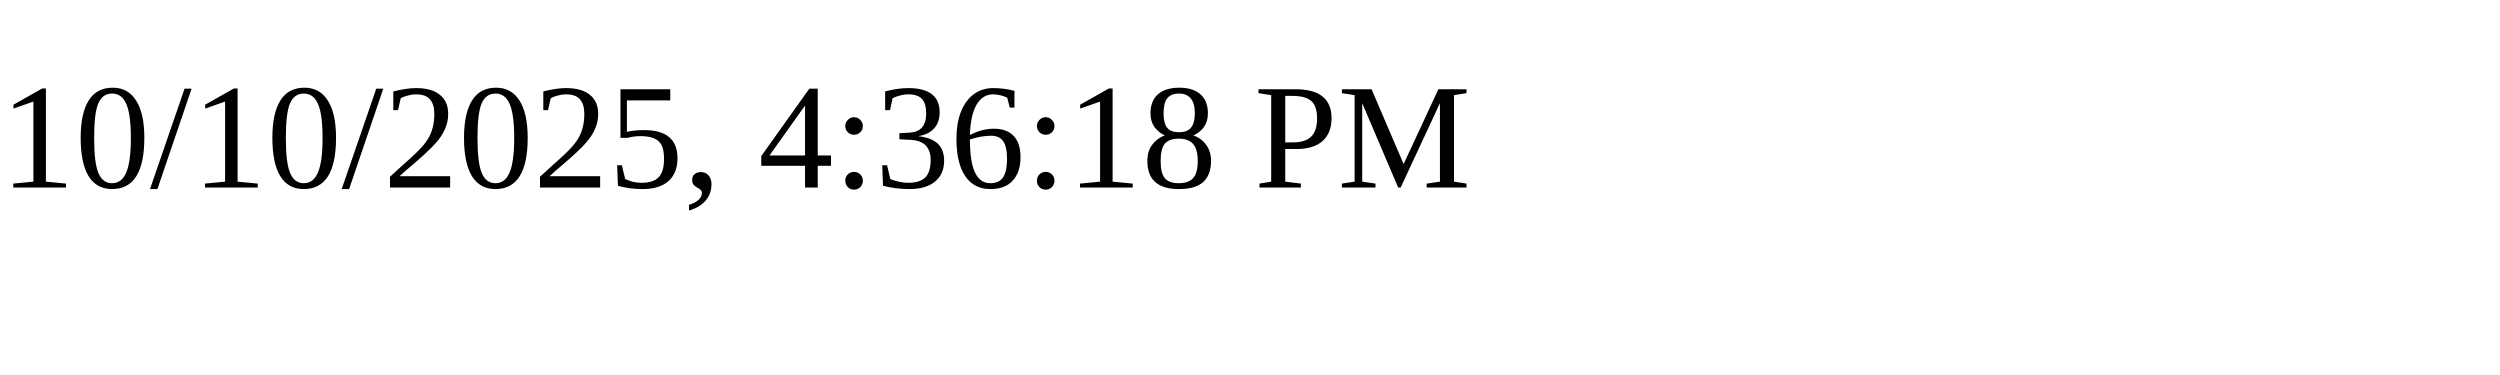
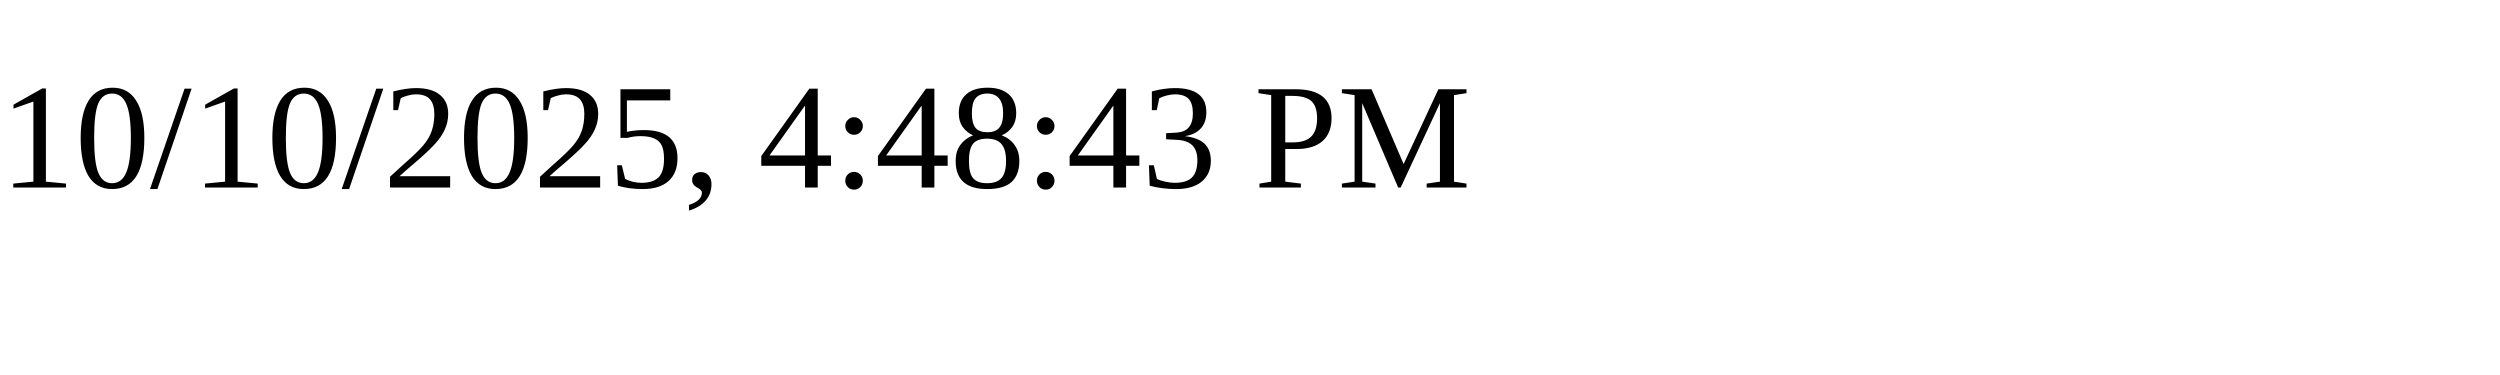
<svg xmlns="http://www.w3.org/2000/svg" height="30" width="200">
-   <text x="0" y="15">10/10/2025, 4:36:18 PM</text>
+   <text x="0" y="15">10/10/2025, 4:48:43 PM</text>
</svg>
